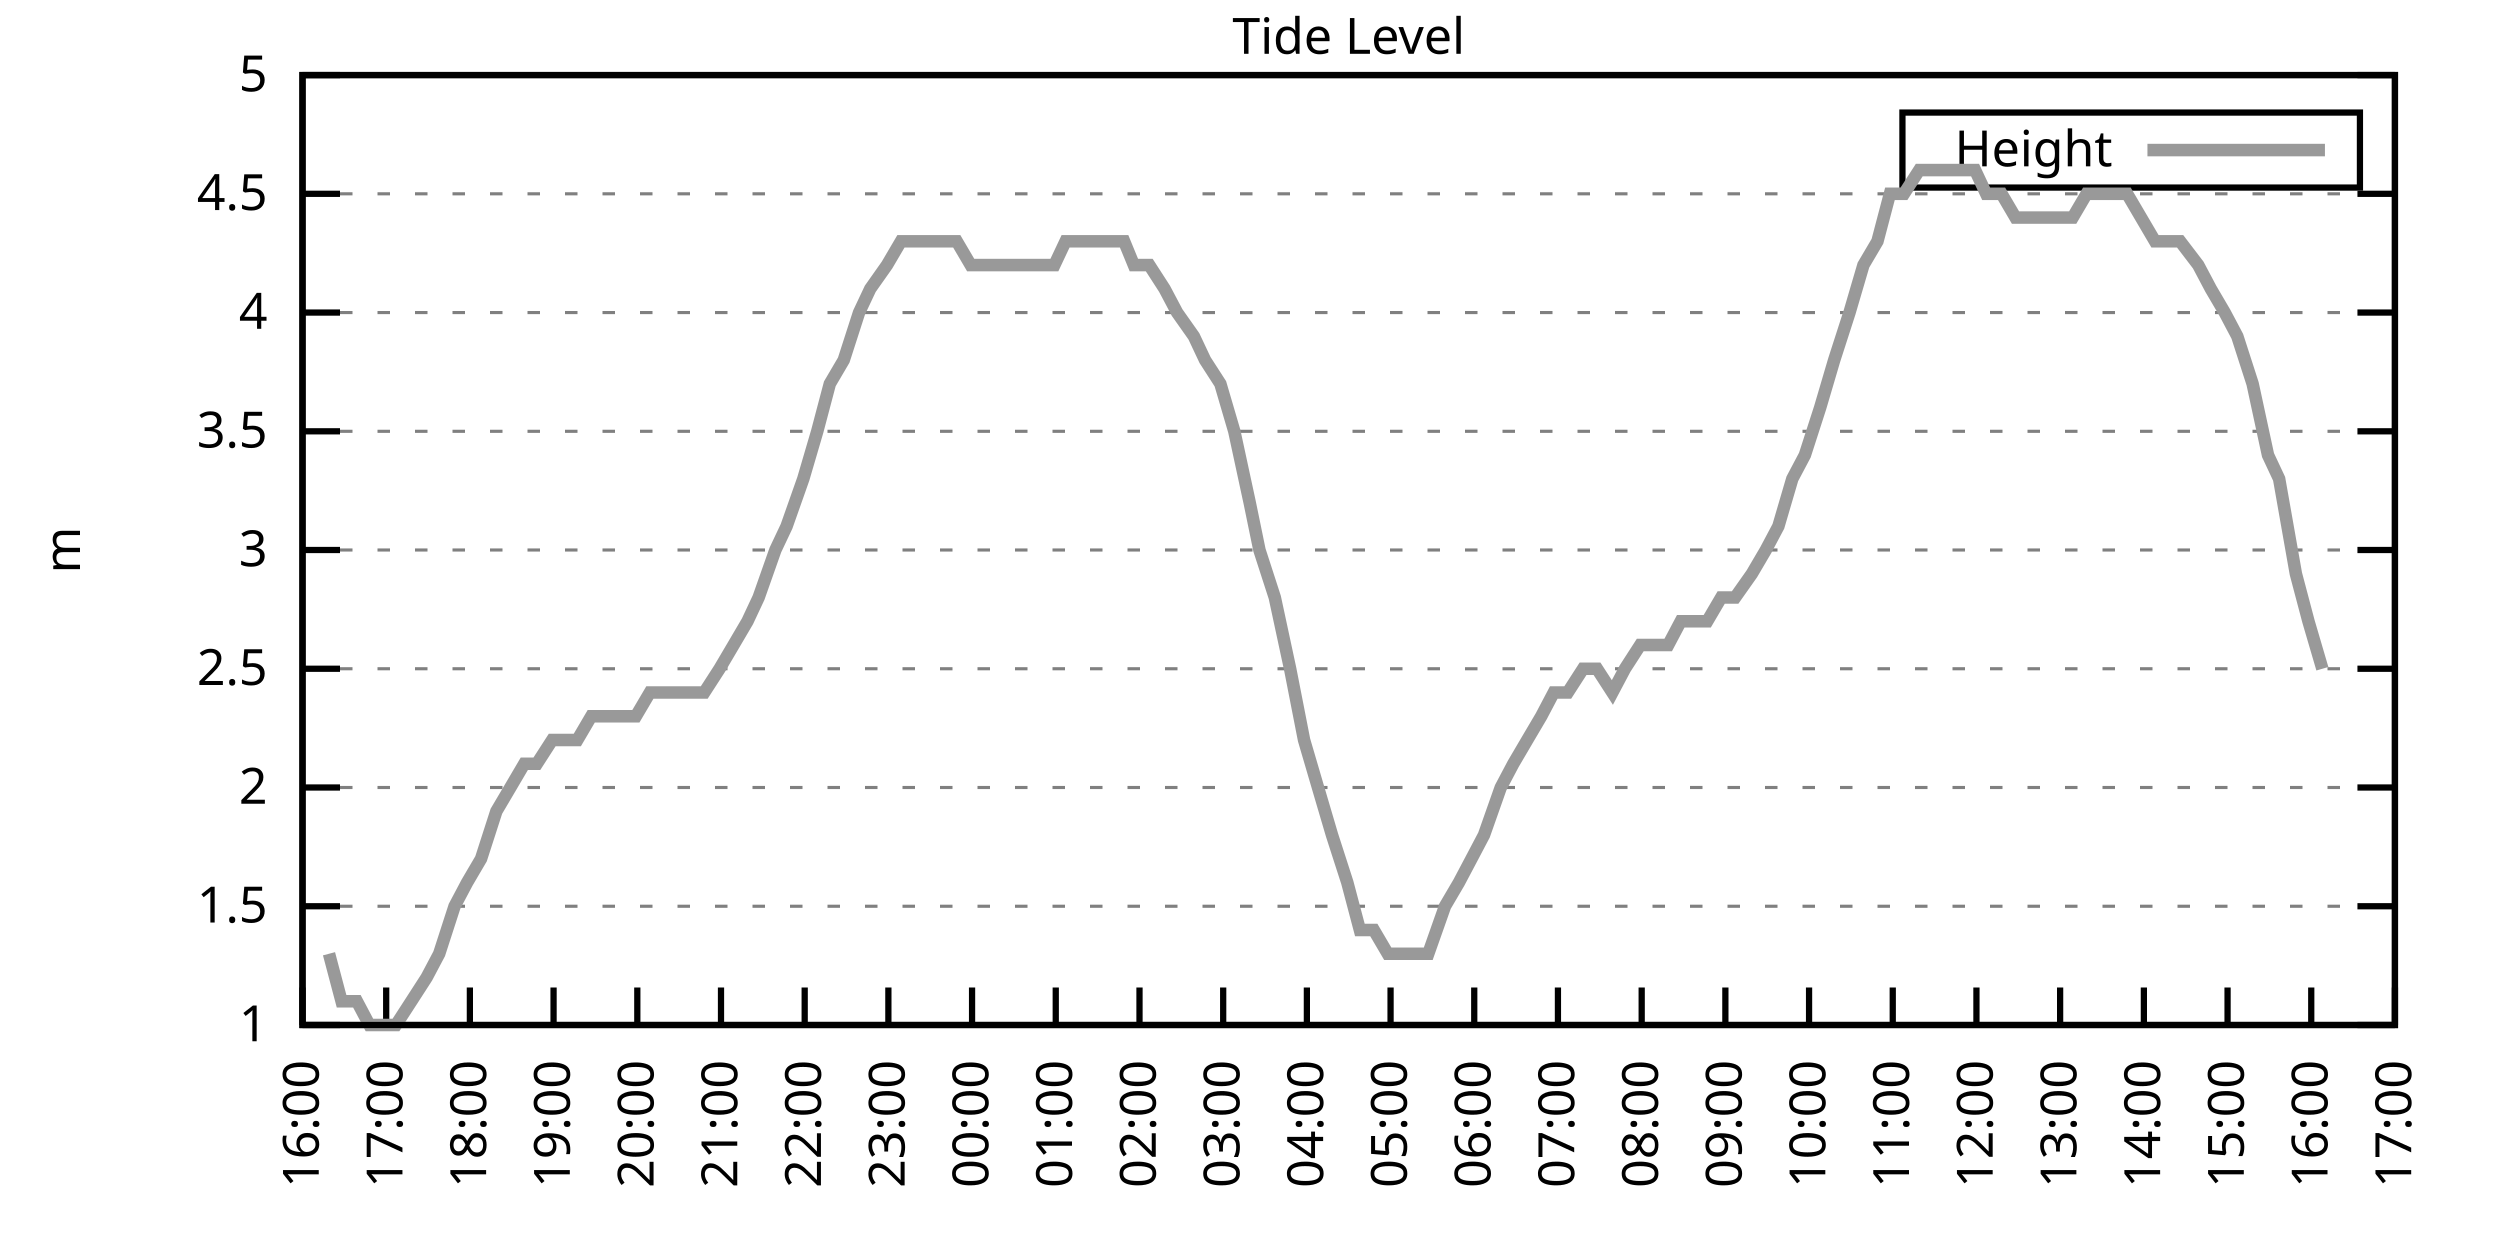
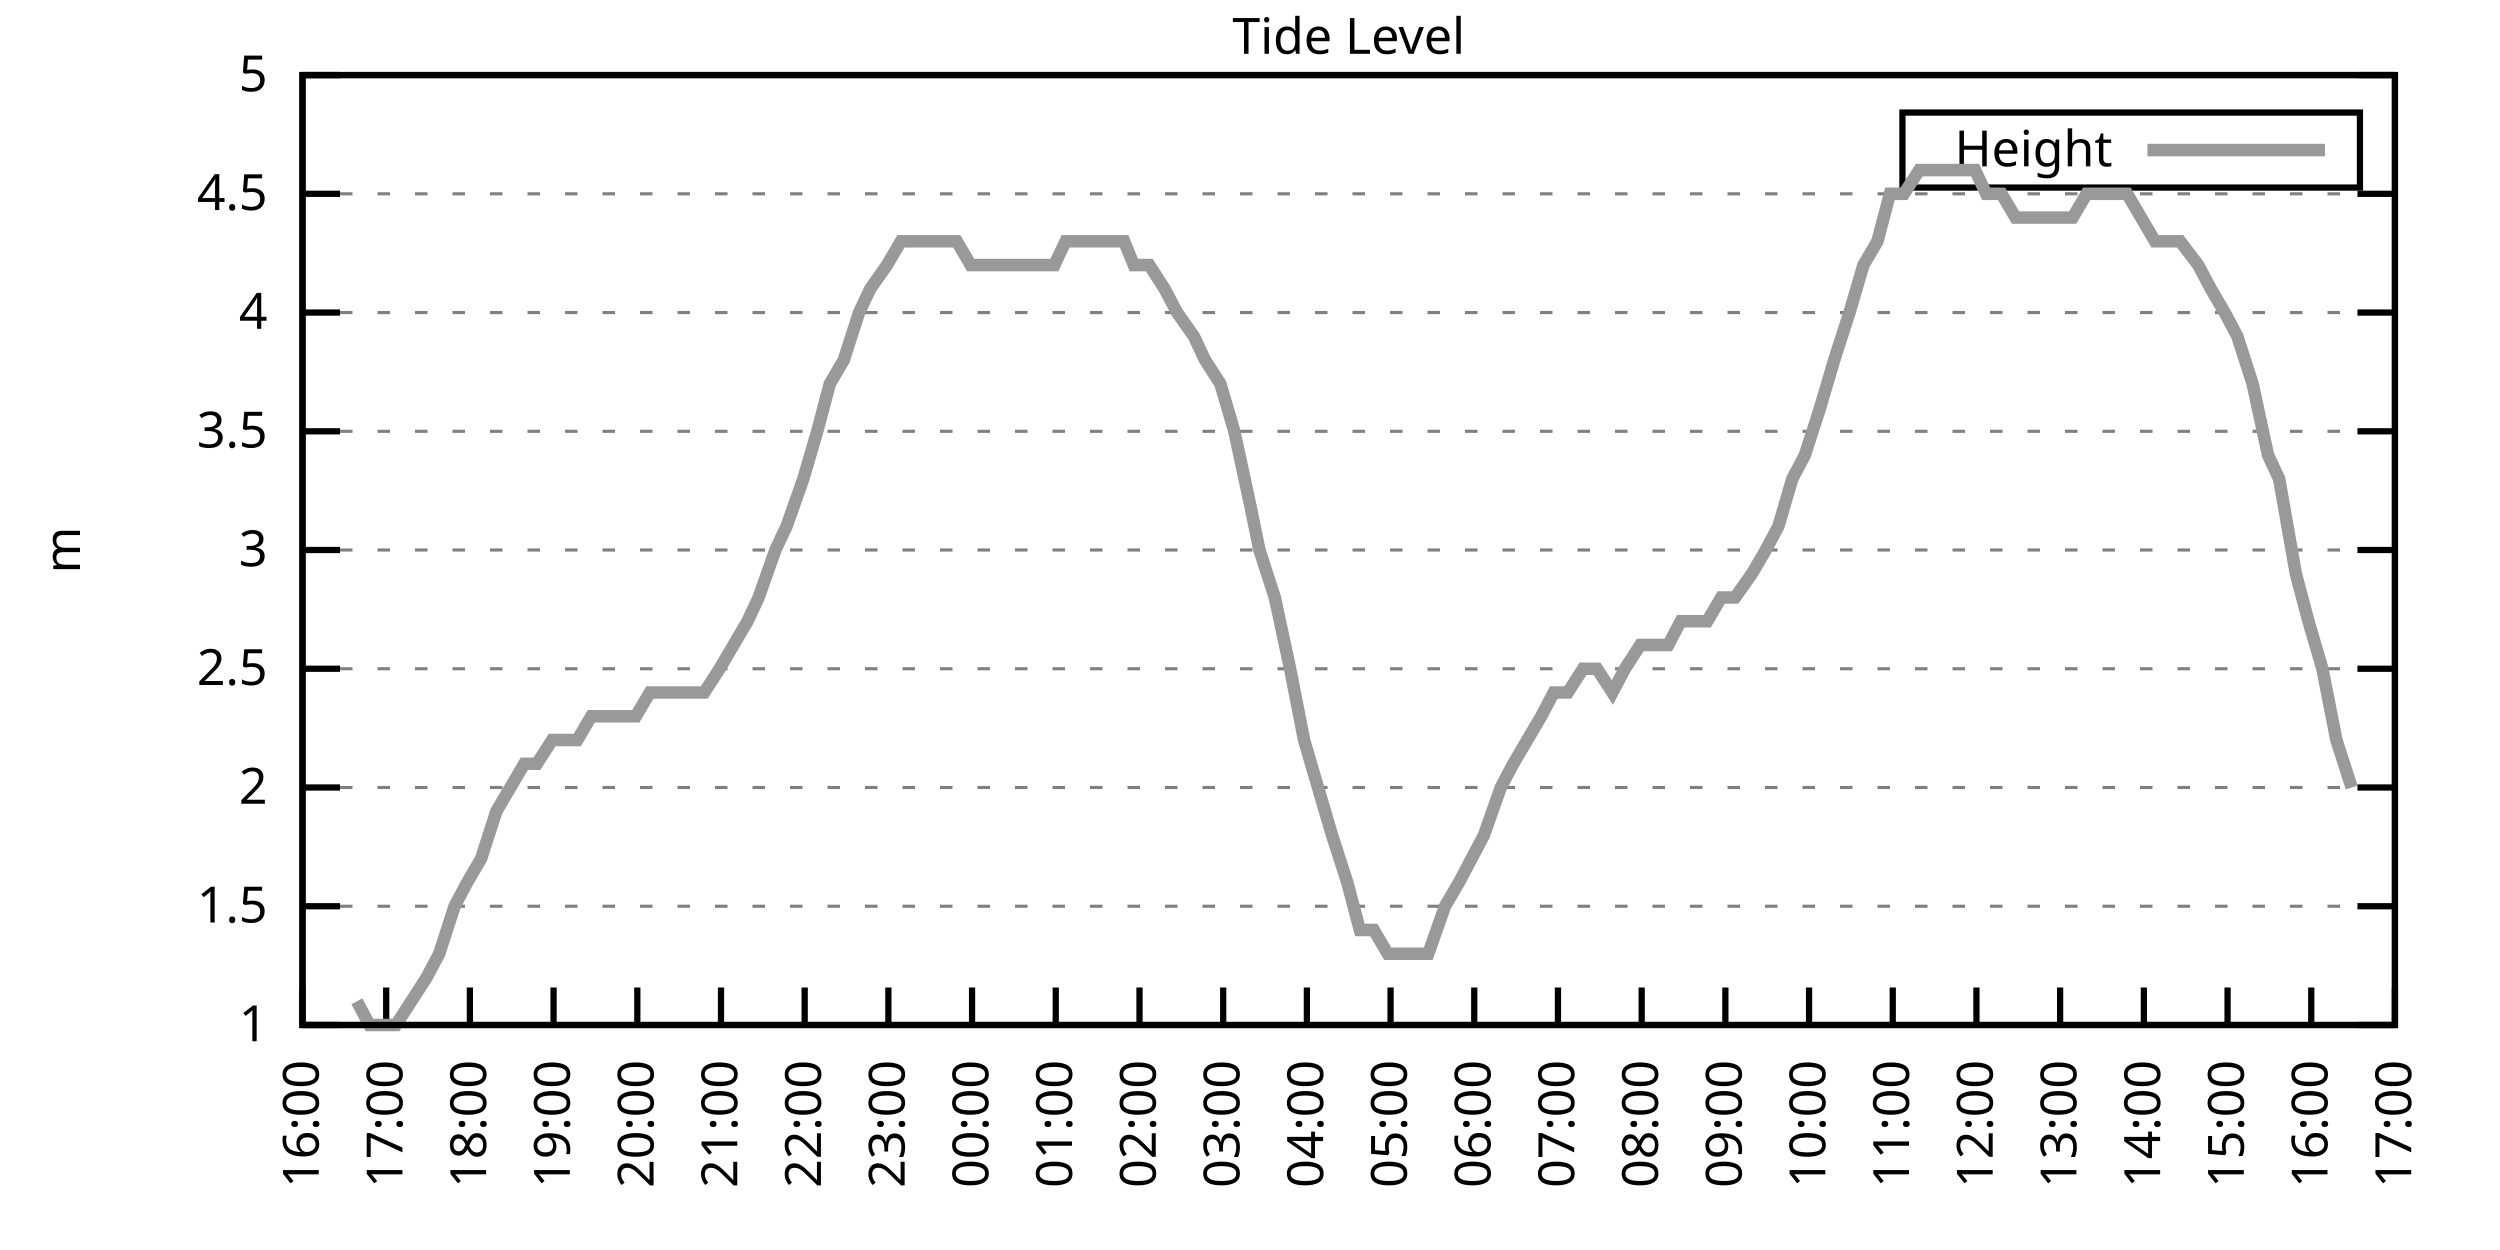
<svg xmlns="http://www.w3.org/2000/svg" xmlns:xlink="http://www.w3.org/1999/xlink" width="400" height="200" viewBox="0 0 400 200">
  <g id="gnuplot_canvas">
    <rect x="0" y="0" width="400" height="200" fill="none" />
    <defs>
      <circle id="gpDot" r="0.5" stroke-width="0.5" stroke="currentColor" />
      <path id="gpPt0" stroke-width="0.333" stroke="currentColor" d="M-1,0 h2 M0,-1 v2" />
      <path id="gpPt1" stroke-width="0.333" stroke="currentColor" d="M-1,-1 L1,1 M1,-1 L-1,1" />
      <path id="gpPt2" stroke-width="0.333" stroke="currentColor" d="M-1,0 L1,0 M0,-1 L0,1 M-1,-1 L1,1 M-1,1 L1,-1" />
      <rect id="gpPt3" stroke-width="0.333" stroke="currentColor" x="-1" y="-1" width="2" height="2" />
      <rect id="gpPt4" stroke-width="0.333" stroke="currentColor" fill="currentColor" x="-1" y="-1" width="2" height="2" />
      <circle id="gpPt5" stroke-width="0.333" stroke="currentColor" cx="0" cy="0" r="1" />
      <use xlink:href="#gpPt5" id="gpPt6" fill="currentColor" stroke="none" />
      <path id="gpPt7" stroke-width="0.333" stroke="currentColor" d="M0,-1.33 L-1.33,0.67 L1.33,0.67 z" />
      <use xlink:href="#gpPt7" id="gpPt8" fill="currentColor" stroke="none" />
      <use xlink:href="#gpPt7" id="gpPt9" stroke="currentColor" transform="rotate(180)" />
      <use xlink:href="#gpPt9" id="gpPt10" fill="currentColor" stroke="none" />
      <use xlink:href="#gpPt3" id="gpPt11" stroke="currentColor" transform="rotate(45)" />
      <use xlink:href="#gpPt11" id="gpPt12" fill="currentColor" stroke="none" />
      <path id="gpPt13" stroke-width="0.333" stroke="currentColor" d="M0,1.330 L1.265,0.411 L0.782,-1.067 L-0.782,-1.076 L-1.265,0.411 z" />
      <use xlink:href="#gpPt13" id="gpPt14" fill="currentColor" stroke="none" />
      <filter id="textbox" filterUnits="objectBoundingBox" x="0" y="0" height="1" width="1">
        <feFlood flood-color="white" flood-opacity="1" result="bgnd" />
        <feComposite in="SourceGraphic" in2="bgnd" operator="atop" />
      </filter>
      <filter id="greybox" filterUnits="objectBoundingBox" x="0" y="0" height="1" width="1">
        <feFlood flood-color="lightgrey" flood-opacity="1" result="grey" />
        <feComposite in="SourceGraphic" in2="grey" operator="atop" />
      </filter>
    </defs>
    <g fill="none" color="white" stroke="currentColor" stroke-width="1.00" stroke-linecap="butt" stroke-linejoin="miter">
</g>
    <g fill="none" color="black" stroke="currentColor" stroke-width="1.00" stroke-linecap="butt" stroke-linejoin="miter">
      <g stroke="none" shape-rendering="crispEdges">
        <polygon fill="rgb(255, 255, 255)" points="48.40,164.00 383.18,164.00 383.18,12.02 48.40,12.02 " />
      </g>
    </g>
    <g fill="none" color="black" stroke="currentColor" stroke-width="1.00" stroke-linecap="butt" stroke-linejoin="miter">
</g>
    <g fill="none" color="black" stroke="black" stroke-width="0.50" stroke-linecap="butt" stroke-linejoin="miter">
</g>
    <g fill="none" color="gray" stroke="currentColor" stroke-width="0.50" stroke-linecap="butt" stroke-linejoin="miter">
      <path stroke="gray" stroke-dasharray="2,4" class="gridline" d="M48.40,164.00 L383.19,164.00  " />
    </g>
    <g fill="none" color="gray" stroke="gray" stroke-width="1.00" stroke-linecap="butt" stroke-linejoin="miter">
</g>
    <g fill="none" color="black" stroke="currentColor" stroke-width="1.00" stroke-linecap="butt" stroke-linejoin="miter">
      <path stroke="black" d="M48.40,164.00 L54.40,164.00 M383.19,164.00 L377.19,164.00  " />
      <g transform="translate(42.80,166.60)" stroke="none" fill="black" font-family="Sans" font-size="8.00" text-anchor="end">
        <text>
          <tspan font-family="Sans"> 1</tspan>
        </text>
      </g>
    </g>
    <g fill="none" color="black" stroke="currentColor" stroke-width="1.00" stroke-linecap="butt" stroke-linejoin="miter">
</g>
    <g fill="none" color="black" stroke="black" stroke-width="0.50" stroke-linecap="butt" stroke-linejoin="miter">
</g>
    <g fill="none" color="gray" stroke="currentColor" stroke-width="0.50" stroke-linecap="butt" stroke-linejoin="miter">
      <path stroke="gray" stroke-dasharray="2,4" class="gridline" d="M48.40,145.00 L383.19,145.00  " />
    </g>
    <g fill="none" color="gray" stroke="gray" stroke-width="1.00" stroke-linecap="butt" stroke-linejoin="miter">
</g>
    <g fill="none" color="black" stroke="currentColor" stroke-width="1.00" stroke-linecap="butt" stroke-linejoin="miter">
      <path stroke="black" d="M48.40,145.00 L54.40,145.00 M383.19,145.00 L377.19,145.00  " />
      <g transform="translate(42.80,147.60)" stroke="none" fill="black" font-family="Sans" font-size="8.00" text-anchor="end">
        <text>
          <tspan font-family="Sans"> 1.5</tspan>
        </text>
      </g>
    </g>
    <g fill="none" color="black" stroke="currentColor" stroke-width="1.00" stroke-linecap="butt" stroke-linejoin="miter">
</g>
    <g fill="none" color="black" stroke="black" stroke-width="0.50" stroke-linecap="butt" stroke-linejoin="miter">
</g>
    <g fill="none" color="gray" stroke="currentColor" stroke-width="0.50" stroke-linecap="butt" stroke-linejoin="miter">
      <path stroke="gray" stroke-dasharray="2,4" class="gridline" d="M48.40,126.00 L383.19,126.00  " />
    </g>
    <g fill="none" color="gray" stroke="gray" stroke-width="1.00" stroke-linecap="butt" stroke-linejoin="miter">
</g>
    <g fill="none" color="black" stroke="currentColor" stroke-width="1.00" stroke-linecap="butt" stroke-linejoin="miter">
      <path stroke="black" d="M48.40,126.00 L54.40,126.00 M383.19,126.00 L377.19,126.00  " />
      <g transform="translate(42.80,128.60)" stroke="none" fill="black" font-family="Sans" font-size="8.00" text-anchor="end">
        <text>
          <tspan font-family="Sans"> 2</tspan>
        </text>
      </g>
    </g>
    <g fill="none" color="black" stroke="currentColor" stroke-width="1.00" stroke-linecap="butt" stroke-linejoin="miter">
</g>
    <g fill="none" color="black" stroke="black" stroke-width="0.50" stroke-linecap="butt" stroke-linejoin="miter">
</g>
    <g fill="none" color="gray" stroke="currentColor" stroke-width="0.50" stroke-linecap="butt" stroke-linejoin="miter">
      <path stroke="gray" stroke-dasharray="2,4" class="gridline" d="M48.40,107.00 L383.19,107.00  " />
    </g>
    <g fill="none" color="gray" stroke="gray" stroke-width="1.00" stroke-linecap="butt" stroke-linejoin="miter">
</g>
    <g fill="none" color="black" stroke="currentColor" stroke-width="1.00" stroke-linecap="butt" stroke-linejoin="miter">
      <path stroke="black" d="M48.40,107.00 L54.40,107.00 M383.19,107.00 L377.19,107.00  " />
      <g transform="translate(42.80,109.60)" stroke="none" fill="black" font-family="Sans" font-size="8.00" text-anchor="end">
        <text>
          <tspan font-family="Sans"> 2.5</tspan>
        </text>
      </g>
    </g>
    <g fill="none" color="black" stroke="currentColor" stroke-width="1.00" stroke-linecap="butt" stroke-linejoin="miter">
</g>
    <g fill="none" color="black" stroke="black" stroke-width="0.50" stroke-linecap="butt" stroke-linejoin="miter">
</g>
    <g fill="none" color="gray" stroke="currentColor" stroke-width="0.50" stroke-linecap="butt" stroke-linejoin="miter">
      <path stroke="gray" stroke-dasharray="2,4" class="gridline" d="M48.40,88.00 L383.19,88.00  " />
    </g>
    <g fill="none" color="gray" stroke="gray" stroke-width="1.00" stroke-linecap="butt" stroke-linejoin="miter">
</g>
    <g fill="none" color="black" stroke="currentColor" stroke-width="1.00" stroke-linecap="butt" stroke-linejoin="miter">
      <path stroke="black" d="M48.40,88.00 L54.40,88.00 M383.19,88.00 L377.19,88.00  " />
      <g transform="translate(42.80,90.60)" stroke="none" fill="black" font-family="Sans" font-size="8.00" text-anchor="end">
        <text>
          <tspan font-family="Sans"> 3</tspan>
        </text>
      </g>
    </g>
    <g fill="none" color="black" stroke="currentColor" stroke-width="1.00" stroke-linecap="butt" stroke-linejoin="miter">
</g>
    <g fill="none" color="black" stroke="black" stroke-width="0.50" stroke-linecap="butt" stroke-linejoin="miter">
</g>
    <g fill="none" color="gray" stroke="currentColor" stroke-width="0.50" stroke-linecap="butt" stroke-linejoin="miter">
      <path stroke="gray" stroke-dasharray="2,4" class="gridline" d="M48.40,69.01 L383.19,69.01  " />
    </g>
    <g fill="none" color="gray" stroke="gray" stroke-width="1.00" stroke-linecap="butt" stroke-linejoin="miter">
</g>
    <g fill="none" color="black" stroke="currentColor" stroke-width="1.00" stroke-linecap="butt" stroke-linejoin="miter">
      <path stroke="black" d="M48.40,69.01 L54.40,69.01 M383.19,69.01 L377.19,69.01  " />
      <g transform="translate(42.80,71.61)" stroke="none" fill="black" font-family="Sans" font-size="8.00" text-anchor="end">
        <text>
          <tspan font-family="Sans"> 3.5</tspan>
        </text>
      </g>
    </g>
    <g fill="none" color="black" stroke="currentColor" stroke-width="1.00" stroke-linecap="butt" stroke-linejoin="miter">
</g>
    <g fill="none" color="black" stroke="black" stroke-width="0.50" stroke-linecap="butt" stroke-linejoin="miter">
</g>
    <g fill="none" color="gray" stroke="currentColor" stroke-width="0.50" stroke-linecap="butt" stroke-linejoin="miter">
      <path stroke="gray" stroke-dasharray="2,4" class="gridline" d="M48.40,50.01 L383.19,50.01  " />
    </g>
    <g fill="none" color="gray" stroke="gray" stroke-width="1.00" stroke-linecap="butt" stroke-linejoin="miter">
</g>
    <g fill="none" color="black" stroke="currentColor" stroke-width="1.00" stroke-linecap="butt" stroke-linejoin="miter">
      <path stroke="black" d="M48.40,50.01 L54.40,50.01 M383.19,50.01 L377.19,50.01  " />
      <g transform="translate(42.80,52.61)" stroke="none" fill="black" font-family="Sans" font-size="8.00" text-anchor="end">
        <text>
          <tspan font-family="Sans"> 4</tspan>
        </text>
      </g>
    </g>
    <g fill="none" color="black" stroke="currentColor" stroke-width="1.00" stroke-linecap="butt" stroke-linejoin="miter">
</g>
    <g fill="none" color="black" stroke="black" stroke-width="0.50" stroke-linecap="butt" stroke-linejoin="miter">
</g>
    <g fill="none" color="gray" stroke="currentColor" stroke-width="0.50" stroke-linecap="butt" stroke-linejoin="miter">
      <path stroke="gray" stroke-dasharray="2,4" class="gridline" d="M48.40,31.01 L383.19,31.01  " />
    </g>
    <g fill="none" color="gray" stroke="gray" stroke-width="1.00" stroke-linecap="butt" stroke-linejoin="miter">
</g>
    <g fill="none" color="black" stroke="currentColor" stroke-width="1.00" stroke-linecap="butt" stroke-linejoin="miter">
      <path stroke="black" d="M48.40,31.01 L54.40,31.01 M383.19,31.01 L377.19,31.01  " />
      <g transform="translate(42.80,33.61)" stroke="none" fill="black" font-family="Sans" font-size="8.00" text-anchor="end">
        <text>
          <tspan font-family="Sans"> 4.5</tspan>
        </text>
      </g>
    </g>
    <g fill="none" color="black" stroke="currentColor" stroke-width="1.00" stroke-linecap="butt" stroke-linejoin="miter">
</g>
    <g fill="none" color="black" stroke="black" stroke-width="0.50" stroke-linecap="butt" stroke-linejoin="miter">
</g>
    <g fill="none" color="gray" stroke="currentColor" stroke-width="0.50" stroke-linecap="butt" stroke-linejoin="miter">
      <path stroke="gray" stroke-dasharray="2,4" class="gridline" d="M48.40,12.01 L383.19,12.01  " />
    </g>
    <g fill="none" color="gray" stroke="gray" stroke-width="1.00" stroke-linecap="butt" stroke-linejoin="miter">
</g>
    <g fill="none" color="black" stroke="currentColor" stroke-width="1.00" stroke-linecap="butt" stroke-linejoin="miter">
      <path stroke="black" d="M48.40,12.01 L54.40,12.01 M383.19,12.01 L377.19,12.01  " />
      <g transform="translate(42.80,14.61)" stroke="none" fill="black" font-family="Sans" font-size="8.00" text-anchor="end">
        <text>
          <tspan font-family="Sans"> 5</tspan>
        </text>
      </g>
    </g>
    <g fill="none" color="black" stroke="currentColor" stroke-width="1.00" stroke-linecap="butt" stroke-linejoin="miter">
      <path stroke="black" d="M48.40,164.00 L48.40,158.00  " />
      <g transform="translate(51.00,169.60) rotate(270.00)" stroke="none" fill="black" font-family="Sans" font-size="8.00" text-anchor="end">
        <text>
          <tspan font-family="Sans">16:00</tspan>
        </text>
      </g>
    </g>
    <g fill="none" color="black" stroke="currentColor" stroke-width="1.00" stroke-linecap="butt" stroke-linejoin="miter">
      <path stroke="black" d="M61.79,164.00 L61.79,158.00  " />
      <g transform="translate(64.39,169.60) rotate(270.00)" stroke="none" fill="black" font-family="Sans" font-size="8.00" text-anchor="end">
        <text>
          <tspan font-family="Sans">17:00</tspan>
        </text>
      </g>
    </g>
    <g fill="none" color="black" stroke="currentColor" stroke-width="1.00" stroke-linecap="butt" stroke-linejoin="miter">
      <path stroke="black" d="M75.18,164.00 L75.18,158.00  " />
      <g transform="translate(77.78,169.60) rotate(270.00)" stroke="none" fill="black" font-family="Sans" font-size="8.00" text-anchor="end">
        <text>
          <tspan font-family="Sans">18:00</tspan>
        </text>
      </g>
    </g>
    <g fill="none" color="black" stroke="currentColor" stroke-width="1.00" stroke-linecap="butt" stroke-linejoin="miter">
      <path stroke="black" d="M88.57,164.00 L88.57,158.00  " />
      <g transform="translate(91.17,169.60) rotate(270.00)" stroke="none" fill="black" font-family="Sans" font-size="8.00" text-anchor="end">
        <text>
          <tspan font-family="Sans">19:00</tspan>
        </text>
      </g>
    </g>
    <g fill="none" color="black" stroke="currentColor" stroke-width="1.00" stroke-linecap="butt" stroke-linejoin="miter">
      <path stroke="black" d="M101.97,164.00 L101.97,158.00  " />
      <g transform="translate(104.57,169.60) rotate(270.00)" stroke="none" fill="black" font-family="Sans" font-size="8.00" text-anchor="end">
        <text>
          <tspan font-family="Sans">20:00</tspan>
        </text>
      </g>
    </g>
    <g fill="none" color="black" stroke="currentColor" stroke-width="1.00" stroke-linecap="butt" stroke-linejoin="miter">
      <path stroke="black" d="M115.36,164.00 L115.36,158.00  " />
      <g transform="translate(117.96,169.60) rotate(270.00)" stroke="none" fill="black" font-family="Sans" font-size="8.00" text-anchor="end">
        <text>
          <tspan font-family="Sans">21:00</tspan>
        </text>
      </g>
    </g>
    <g fill="none" color="black" stroke="currentColor" stroke-width="1.00" stroke-linecap="butt" stroke-linejoin="miter">
      <path stroke="black" d="M128.75,164.00 L128.75,158.00  " />
      <g transform="translate(131.35,169.60) rotate(270.00)" stroke="none" fill="black" font-family="Sans" font-size="8.00" text-anchor="end">
        <text>
          <tspan font-family="Sans">22:00</tspan>
        </text>
      </g>
    </g>
    <g fill="none" color="black" stroke="currentColor" stroke-width="1.00" stroke-linecap="butt" stroke-linejoin="miter">
      <path stroke="black" d="M142.14,164.00 L142.14,158.00  " />
      <g transform="translate(144.74,169.60) rotate(270.00)" stroke="none" fill="black" font-family="Sans" font-size="8.00" text-anchor="end">
        <text>
          <tspan font-family="Sans">23:00</tspan>
        </text>
      </g>
    </g>
    <g fill="none" color="black" stroke="currentColor" stroke-width="1.00" stroke-linecap="butt" stroke-linejoin="miter">
      <path stroke="black" d="M155.53,164.00 L155.53,158.00  " />
      <g transform="translate(158.13,169.60) rotate(270.00)" stroke="none" fill="black" font-family="Sans" font-size="8.00" text-anchor="end">
        <text>
          <tspan font-family="Sans">00:00</tspan>
        </text>
      </g>
    </g>
    <g fill="none" color="black" stroke="currentColor" stroke-width="1.00" stroke-linecap="butt" stroke-linejoin="miter">
      <path stroke="black" d="M168.92,164.00 L168.92,158.00  " />
      <g transform="translate(171.52,169.60) rotate(270.00)" stroke="none" fill="black" font-family="Sans" font-size="8.00" text-anchor="end">
        <text>
          <tspan font-family="Sans">01:00</tspan>
        </text>
      </g>
    </g>
    <g fill="none" color="black" stroke="currentColor" stroke-width="1.00" stroke-linecap="butt" stroke-linejoin="miter">
      <path stroke="black" d="M182.32,164.00 L182.32,158.00  " />
      <g transform="translate(184.92,169.60) rotate(270.00)" stroke="none" fill="black" font-family="Sans" font-size="8.00" text-anchor="end">
        <text>
          <tspan font-family="Sans">02:00</tspan>
        </text>
      </g>
    </g>
    <g fill="none" color="black" stroke="currentColor" stroke-width="1.00" stroke-linecap="butt" stroke-linejoin="miter">
      <path stroke="black" d="M195.71,164.00 L195.71,158.00  " />
      <g transform="translate(198.31,169.60) rotate(270.00)" stroke="none" fill="black" font-family="Sans" font-size="8.00" text-anchor="end">
        <text>
          <tspan font-family="Sans">03:00</tspan>
        </text>
      </g>
    </g>
    <g fill="none" color="black" stroke="currentColor" stroke-width="1.00" stroke-linecap="butt" stroke-linejoin="miter">
      <path stroke="black" d="M209.10,164.00 L209.10,158.00  " />
      <g transform="translate(211.70,169.60) rotate(270.00)" stroke="none" fill="black" font-family="Sans" font-size="8.00" text-anchor="end">
        <text>
          <tspan font-family="Sans">04:00</tspan>
        </text>
      </g>
    </g>
    <g fill="none" color="black" stroke="currentColor" stroke-width="1.00" stroke-linecap="butt" stroke-linejoin="miter">
      <path stroke="black" d="M222.49,164.00 L222.49,158.00  " />
      <g transform="translate(225.09,169.60) rotate(270.00)" stroke="none" fill="black" font-family="Sans" font-size="8.00" text-anchor="end">
        <text>
          <tspan font-family="Sans">05:00</tspan>
        </text>
      </g>
    </g>
    <g fill="none" color="black" stroke="currentColor" stroke-width="1.00" stroke-linecap="butt" stroke-linejoin="miter">
      <path stroke="black" d="M235.88,164.00 L235.88,158.00  " />
      <g transform="translate(238.48,169.60) rotate(270.00)" stroke="none" fill="black" font-family="Sans" font-size="8.00" text-anchor="end">
        <text>
          <tspan font-family="Sans">06:00</tspan>
        </text>
      </g>
    </g>
    <g fill="none" color="black" stroke="currentColor" stroke-width="1.00" stroke-linecap="butt" stroke-linejoin="miter">
      <path stroke="black" d="M249.27,164.00 L249.27,158.00  " />
      <g transform="translate(251.87,169.60) rotate(270.00)" stroke="none" fill="black" font-family="Sans" font-size="8.00" text-anchor="end">
        <text>
          <tspan font-family="Sans">07:00</tspan>
        </text>
      </g>
    </g>
    <g fill="none" color="black" stroke="currentColor" stroke-width="1.00" stroke-linecap="butt" stroke-linejoin="miter">
      <path stroke="black" d="M262.67,164.00 L262.67,158.00  " />
      <g transform="translate(265.27,169.60) rotate(270.00)" stroke="none" fill="black" font-family="Sans" font-size="8.00" text-anchor="end">
        <text>
          <tspan font-family="Sans">08:00</tspan>
        </text>
      </g>
    </g>
    <g fill="none" color="black" stroke="currentColor" stroke-width="1.00" stroke-linecap="butt" stroke-linejoin="miter">
      <path stroke="black" d="M276.06,164.00 L276.06,158.00  " />
      <g transform="translate(278.66,169.60) rotate(270.00)" stroke="none" fill="black" font-family="Sans" font-size="8.00" text-anchor="end">
        <text>
          <tspan font-family="Sans">09:00</tspan>
        </text>
      </g>
    </g>
    <g fill="none" color="black" stroke="currentColor" stroke-width="1.00" stroke-linecap="butt" stroke-linejoin="miter">
      <path stroke="black" d="M289.45,164.00 L289.45,158.00  " />
      <g transform="translate(292.05,169.60) rotate(270.00)" stroke="none" fill="black" font-family="Sans" font-size="8.00" text-anchor="end">
        <text>
          <tspan font-family="Sans">10:00</tspan>
        </text>
      </g>
    </g>
    <g fill="none" color="black" stroke="currentColor" stroke-width="1.00" stroke-linecap="butt" stroke-linejoin="miter">
      <path stroke="black" d="M302.84,164.00 L302.84,158.00  " />
      <g transform="translate(305.44,169.60) rotate(270.00)" stroke="none" fill="black" font-family="Sans" font-size="8.00" text-anchor="end">
        <text>
          <tspan font-family="Sans">11:00</tspan>
        </text>
      </g>
    </g>
    <g fill="none" color="black" stroke="currentColor" stroke-width="1.00" stroke-linecap="butt" stroke-linejoin="miter">
      <path stroke="black" d="M316.23,164.00 L316.23,158.00  " />
      <g transform="translate(318.83,169.60) rotate(270.00)" stroke="none" fill="black" font-family="Sans" font-size="8.00" text-anchor="end">
        <text>
          <tspan font-family="Sans">12:00</tspan>
        </text>
      </g>
    </g>
    <g fill="none" color="black" stroke="currentColor" stroke-width="1.00" stroke-linecap="butt" stroke-linejoin="miter">
      <path stroke="black" d="M329.62,164.00 L329.62,158.00  " />
      <g transform="translate(332.22,169.60) rotate(270.00)" stroke="none" fill="black" font-family="Sans" font-size="8.00" text-anchor="end">
        <text>
          <tspan font-family="Sans">13:00</tspan>
        </text>
      </g>
    </g>
    <g fill="none" color="black" stroke="currentColor" stroke-width="1.00" stroke-linecap="butt" stroke-linejoin="miter">
      <path stroke="black" d="M343.02,164.00 L343.02,158.00  " />
      <g transform="translate(345.62,169.60) rotate(270.00)" stroke="none" fill="black" font-family="Sans" font-size="8.00" text-anchor="end">
        <text>
          <tspan font-family="Sans">14:00</tspan>
        </text>
      </g>
    </g>
    <g fill="none" color="black" stroke="currentColor" stroke-width="1.00" stroke-linecap="butt" stroke-linejoin="miter">
      <path stroke="black" d="M356.41,164.00 L356.41,158.00  " />
      <g transform="translate(359.01,169.60) rotate(270.00)" stroke="none" fill="black" font-family="Sans" font-size="8.00" text-anchor="end">
        <text>
          <tspan font-family="Sans">15:00</tspan>
        </text>
      </g>
    </g>
    <g fill="none" color="black" stroke="currentColor" stroke-width="1.00" stroke-linecap="butt" stroke-linejoin="miter">
      <path stroke="black" d="M369.80,164.00 L369.80,158.00  " />
      <g transform="translate(372.40,169.60) rotate(270.00)" stroke="none" fill="black" font-family="Sans" font-size="8.00" text-anchor="end">
        <text>
          <tspan font-family="Sans">16:00</tspan>
        </text>
      </g>
    </g>
    <g fill="none" color="black" stroke="currentColor" stroke-width="1.00" stroke-linecap="butt" stroke-linejoin="miter">
      <path stroke="black" d="M383.19,164.00 L383.19,158.00  " />
      <g transform="translate(385.79,169.60) rotate(270.00)" stroke="none" fill="black" font-family="Sans" font-size="8.00" text-anchor="end">
        <text>
          <tspan font-family="Sans">17:00</tspan>
        </text>
      </g>
    </g>
    <g fill="none" color="black" stroke="currentColor" stroke-width="1.00" stroke-linecap="butt" stroke-linejoin="miter">
</g>
    <g fill="none" color="black" stroke="currentColor" stroke-width="1.00" stroke-linecap="butt" stroke-linejoin="miter">
      <path stroke="black" d="M48.40,12.01 L48.40,164.00 L383.19,164.00 L383.19,12.01 L48.40,12.01 Z  " />
    </g>
    <g fill="none" color="black" stroke="currentColor" stroke-width="1.00" stroke-linecap="butt" stroke-linejoin="miter">
</g>
    <g fill="none" color="black" stroke="currentColor" stroke-width="1.00" stroke-linecap="butt" stroke-linejoin="miter">
      <path stroke="black" d="M304.39,30.01 L304.39,18.01 L377.59,18.01 L377.59,30.01 L304.39,30.01 Z  " />
    </g>
    <g id="Tide_level_plot_1">
      <g fill="none" color="white" stroke="black" stroke-width="2.00" stroke-linecap="butt" stroke-linejoin="miter">
</g>
      <g fill="none" color="black" stroke="currentColor" stroke-width="2.00" stroke-linecap="butt" stroke-linejoin="miter">
        <g transform="translate(337.99,26.61)" stroke="none" fill="black" font-family="Sans" font-size="8.00" text-anchor="end">
          <text>
            <tspan font-family="Sans">Height</tspan>
          </text>
        </g>
      </g>
      <g fill="none" color="black" stroke="currentColor" stroke-width="2.00" stroke-linecap="butt" stroke-linejoin="miter">
-         <path stroke="rgb(153, 153, 153)" d="M343.59,24.01 L371.99,24.01 M52.64,152.60 L54.65,160.20 L57.10,160.20 L59.11,164.00 L61.12,164.00 L63.35,164.00   L65.81,160.20 L68.26,156.40 L70.27,152.60 L72.73,145.00 L74.74,141.20 L76.97,137.40 L79.42,129.80 L81.66,126.00   L83.89,122.20 L85.90,122.20 L88.35,118.40 L90.36,118.40 L92.37,118.40 L94.60,114.60 L97.28,114.60 L99.29,114.60   L101.74,114.60 L103.98,110.80 L106.21,110.80 L107.99,110.80 L110.67,110.80 L112.68,110.80 L115.13,107.00 L117.37,103.20   L119.60,99.40 L121.38,95.60 L124.06,88.00 L125.85,84.21 L128.53,76.61 L130.76,69.01 L132.77,61.41 L135.00,57.61   L137.45,50.01 L139.24,46.21 L141.92,42.41 L144.15,38.61 L146.16,38.61 L148.61,38.61 L150.62,38.61 L153.08,38.61   L155.31,42.41 L157.32,42.41 L159.55,42.41 L162.01,42.41 L164.24,42.41 L166.47,42.41 L168.70,42.41 L170.49,38.61   L173.17,38.61 L175.40,38.61 L177.18,38.61 L179.86,38.61 L181.42,42.41 L183.88,42.41 L186.33,46.21 L188.34,50.01   L191.02,53.81 L192.81,57.61 L195.26,61.41 L197.49,69.01 L199.95,80.41 L201.51,88.00 L203.97,95.60 L206.42,107.00   L208.65,118.40 L210.88,126.00 L213.12,133.60 L215.57,141.20 L217.58,148.80 L219.81,148.80 L222.04,152.60 L224.28,152.60   L228.52,152.60 L231.20,145.00 L233.43,141.20 L235.44,137.40 L237.44,133.60 L240.12,126.00 L242.13,122.20 L244.36,118.40   L246.60,114.60 L248.60,110.80 L250.84,110.80 L253.29,107.00 L255.52,107.00 L257.98,110.80 L259.99,107.00 L262.44,103.20   L264.67,103.20 L266.91,103.20 L268.92,99.40 L271.15,99.40 L273.16,99.40 L275.39,95.60 L277.62,95.60 L280.30,91.80   L282.53,88.00 L284.54,84.21 L286.77,76.61 L288.78,72.81 L291.23,65.21 L293.47,57.61 L295.92,50.01 L298.15,42.41   L300.39,38.61 L302.39,31.01 L304.63,31.01 L307.08,27.21 L309.31,27.21 L311.10,27.21 L313.78,27.21 L316.01,27.21   L317.79,31.01 L320.25,31.01 L322.48,34.81 L324.71,34.81 L326.72,34.81 L328.95,34.81 L331.63,34.81 L333.86,31.01   L336.10,31.01 L338.33,31.01 L340.34,31.01 L342.57,34.81 L344.80,38.61 L347.26,38.61 L348.82,38.61 L351.72,42.41   L353.73,46.21 L355.96,50.01 L357.97,53.81 L360.42,61.41 L362.88,72.81 L364.66,76.61 L367.34,91.80 L369.35,99.40   L371.58,107.00  " />
+         <path stroke="rgb(153, 153, 153)" d="M343.59,24.01 L371.99,24.01 M57.10,160.20 L59.11,164.00 L61.12,164.00 L63.35,164.00 L65.81,160.20 L68.26,156.40   L70.27,152.60 L72.73,145.00 L74.74,141.20 L76.97,137.40 L79.42,129.80 L81.66,126.00 L83.89,122.20 L85.90,122.20   L88.35,118.40 L90.36,118.40 L92.37,118.40 L94.60,114.60 L97.28,114.60 L99.29,114.60 L101.74,114.60 L103.98,110.80   L106.21,110.80 L107.99,110.80 L110.67,110.80 L112.68,110.80 L115.13,107.00 L117.37,103.20 L119.60,99.40 L121.38,95.60   L124.06,88.00 L125.85,84.21 L128.53,76.61 L130.76,69.01 L132.77,61.41 L135.00,57.61 L137.45,50.01 L139.24,46.21   L141.92,42.41 L144.15,38.61 L146.16,38.61 L148.61,38.61 L150.62,38.61 L153.08,38.61 L155.31,42.41 L157.32,42.41   L159.55,42.41 L162.01,42.41 L164.24,42.41 L166.47,42.41 L168.70,42.41 L170.49,38.61 L173.17,38.61 L175.40,38.61   L177.18,38.61 L179.86,38.61 L181.42,42.41 L183.88,42.41 L186.33,46.21 L188.34,50.01 L191.02,53.81 L192.81,57.61   L195.26,61.41 L197.49,69.01 L199.95,80.41 L201.51,88.00 L203.97,95.60 L206.42,107.00 L208.65,118.40 L210.88,126.00   L213.12,133.60 L215.57,141.20 L217.58,148.80 L219.81,148.80 L222.04,152.60 L224.28,152.60 L228.52,152.60 L231.20,145.00   L233.43,141.20 L235.44,137.40 L237.44,133.60 L240.12,126.00 L242.13,122.20 L244.36,118.40 L246.60,114.60 L248.60,110.80   L250.84,110.80 L253.29,107.00 L255.52,107.00 L257.98,110.80 L259.99,107.00 L262.44,103.20 L264.67,103.20 L266.91,103.20   L268.92,99.40 L271.15,99.40 L273.16,99.40 L275.39,95.60 L277.62,95.60 L280.30,91.80 L282.53,88.00 L284.54,84.21   L286.77,76.61 L288.78,72.81 L291.23,65.21 L293.47,57.61 L295.92,50.01 L298.15,42.41 L300.39,38.61 L302.39,31.01   L304.63,31.01 L307.08,27.21 L309.31,27.21 L311.10,27.21 L313.78,27.21 L316.01,27.21 L317.79,31.01 L320.25,31.01   L322.48,34.81 L324.71,34.81 L326.72,34.81 L328.95,34.81 L331.63,34.81 L333.86,31.01 L336.10,31.01 L338.33,31.01   L340.34,31.01 L342.57,34.81 L344.80,38.61 L347.26,38.61 L348.82,38.61 L351.72,42.41 L353.73,46.21 L355.96,50.01   L357.97,53.81 L360.42,61.41 L362.88,72.81 L364.66,76.61 L367.34,91.80 L369.35,99.40 L371.58,107.00 L373.82,118.40   L376.27,126.00  " />
      </g>
    </g>
    <g fill="none" color="black" stroke="currentColor" stroke-width="2.00" stroke-linecap="butt" stroke-linejoin="miter">
</g>
    <g fill="none" color="black" stroke="black" stroke-width="1.00" stroke-linecap="butt" stroke-linejoin="miter">
</g>
    <g fill="none" color="black" stroke="currentColor" stroke-width="1.00" stroke-linecap="butt" stroke-linejoin="miter">
      <path stroke="black" d="M48.40,12.01 L48.40,164.00 L383.19,164.00 L383.19,12.01 L48.40,12.01 Z  " />
      <g transform="translate(12.80,88.01) rotate(270.00)" stroke="none" fill="black" font-family="Sans" font-size="8.00" text-anchor="middle">
        <text>
          <tspan font-family="Sans">m</tspan>
        </text>
      </g>
    </g>
    <g fill="none" color="black" stroke="currentColor" stroke-width="1.00" stroke-linecap="butt" stroke-linejoin="miter">
</g>
    <g fill="none" color="black" stroke="currentColor" stroke-width="1.00" stroke-linecap="butt" stroke-linejoin="miter">
      <g transform="translate(215.79,8.61)" stroke="none" fill="black" font-family="Sans" font-size="8.00" text-anchor="middle">
        <text>
          <tspan font-family="Sans">Tide Level</tspan>
        </text>
      </g>
    </g>
    <g fill="none" color="black" stroke="currentColor" stroke-width="1.00" stroke-linecap="butt" stroke-linejoin="miter">
</g>
  </g>
</svg>
